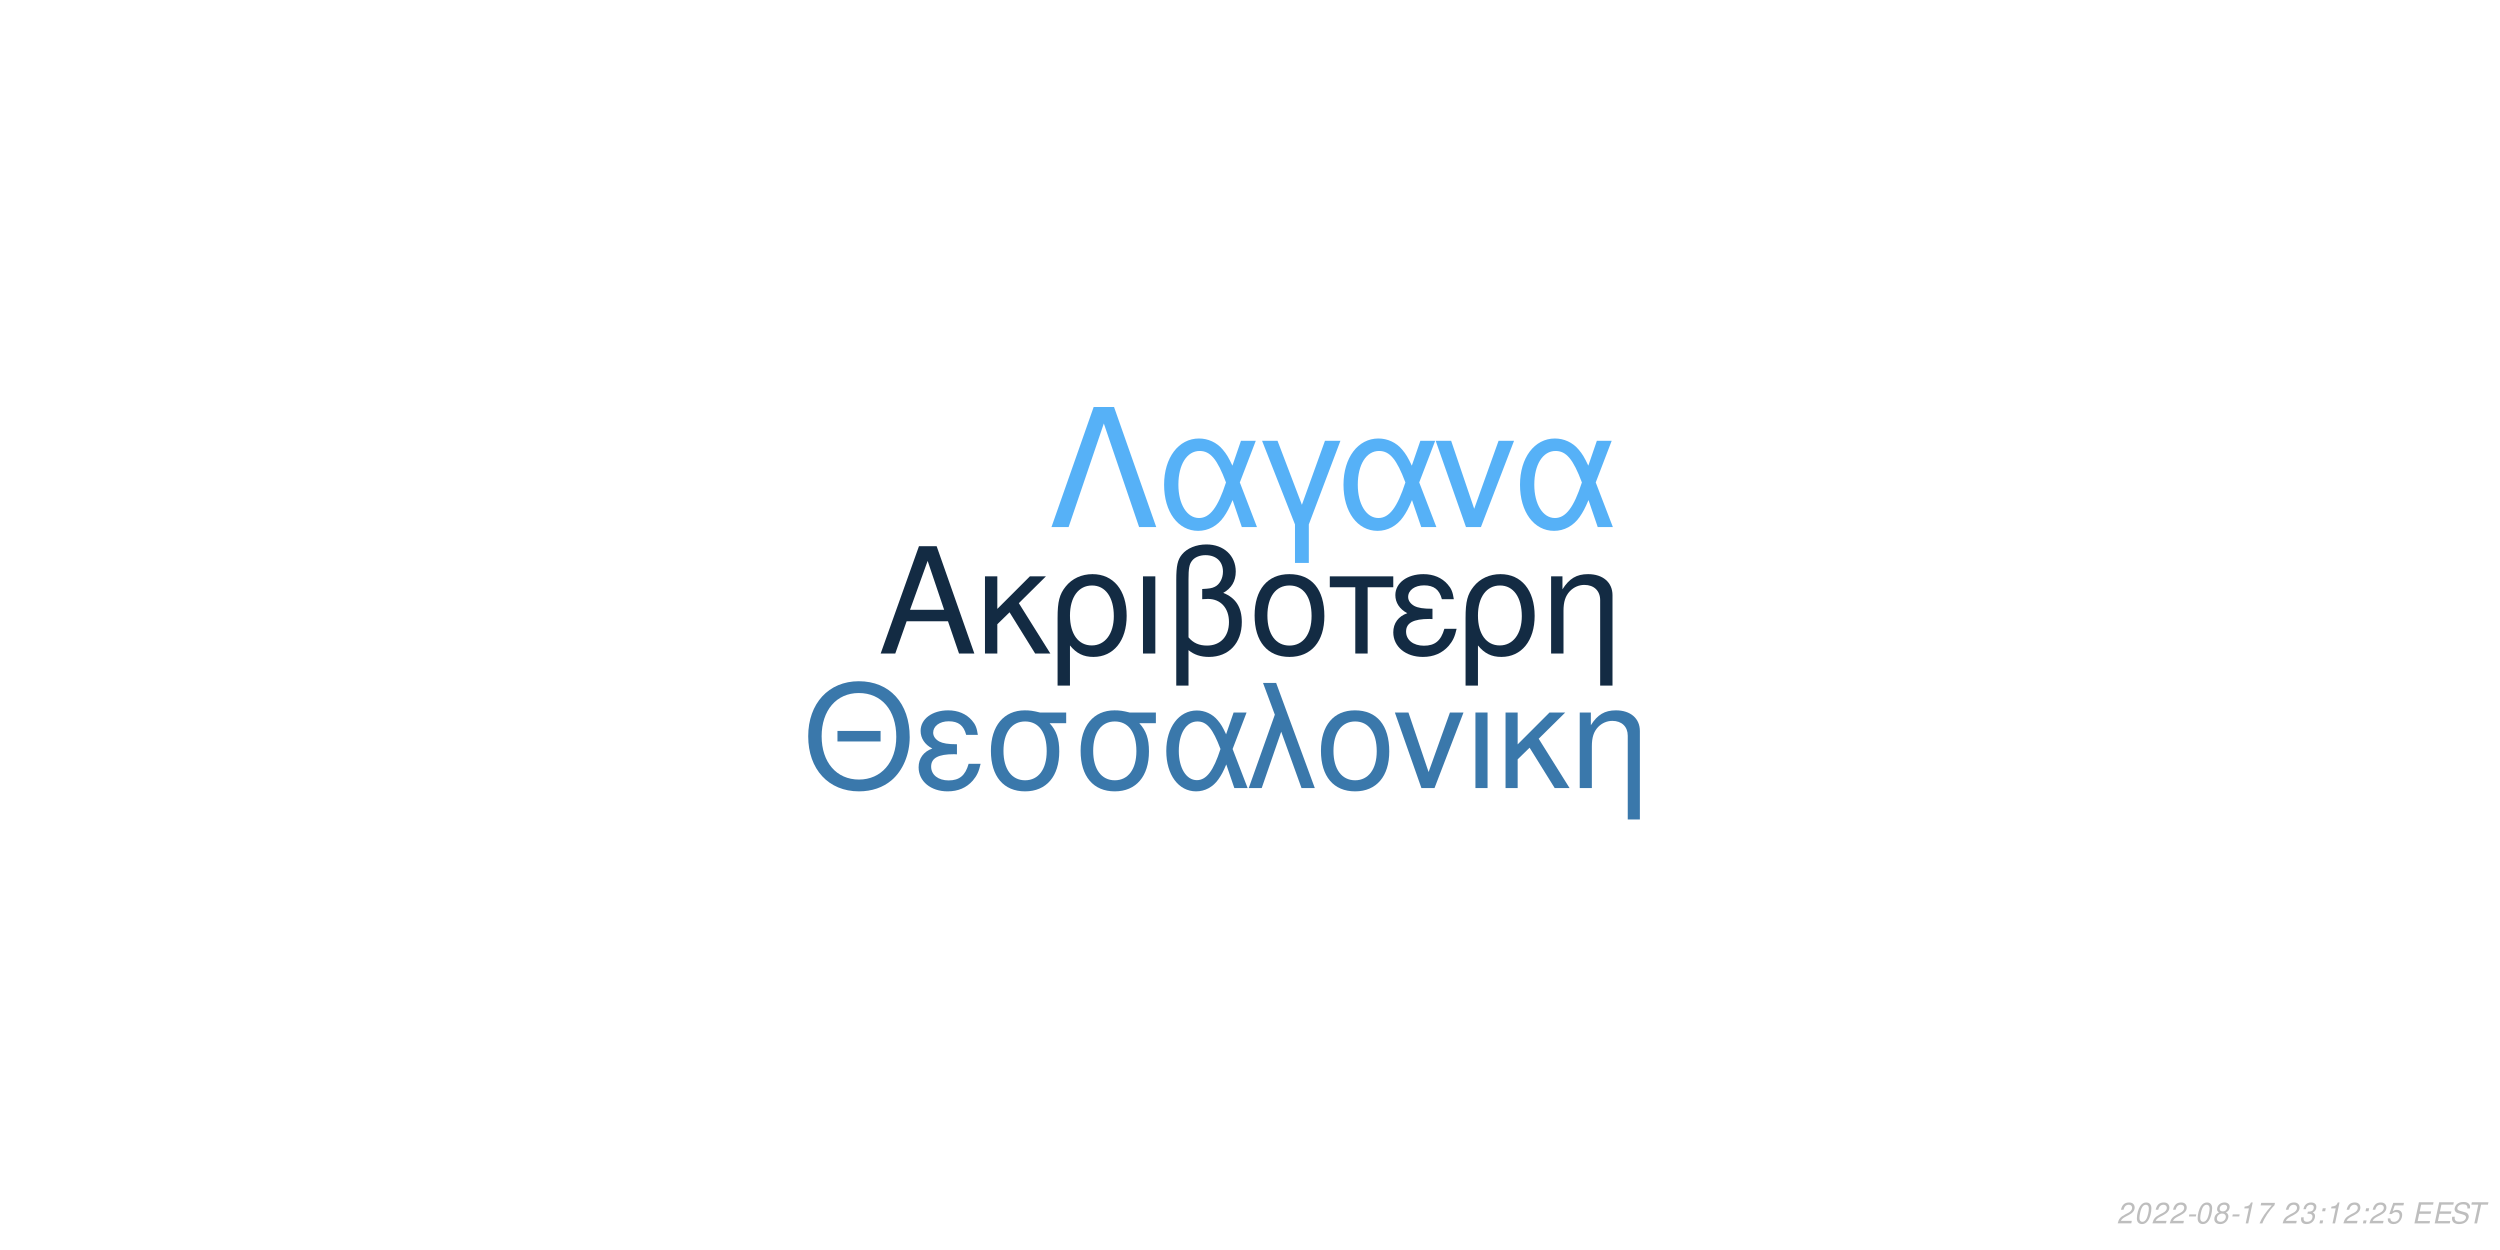
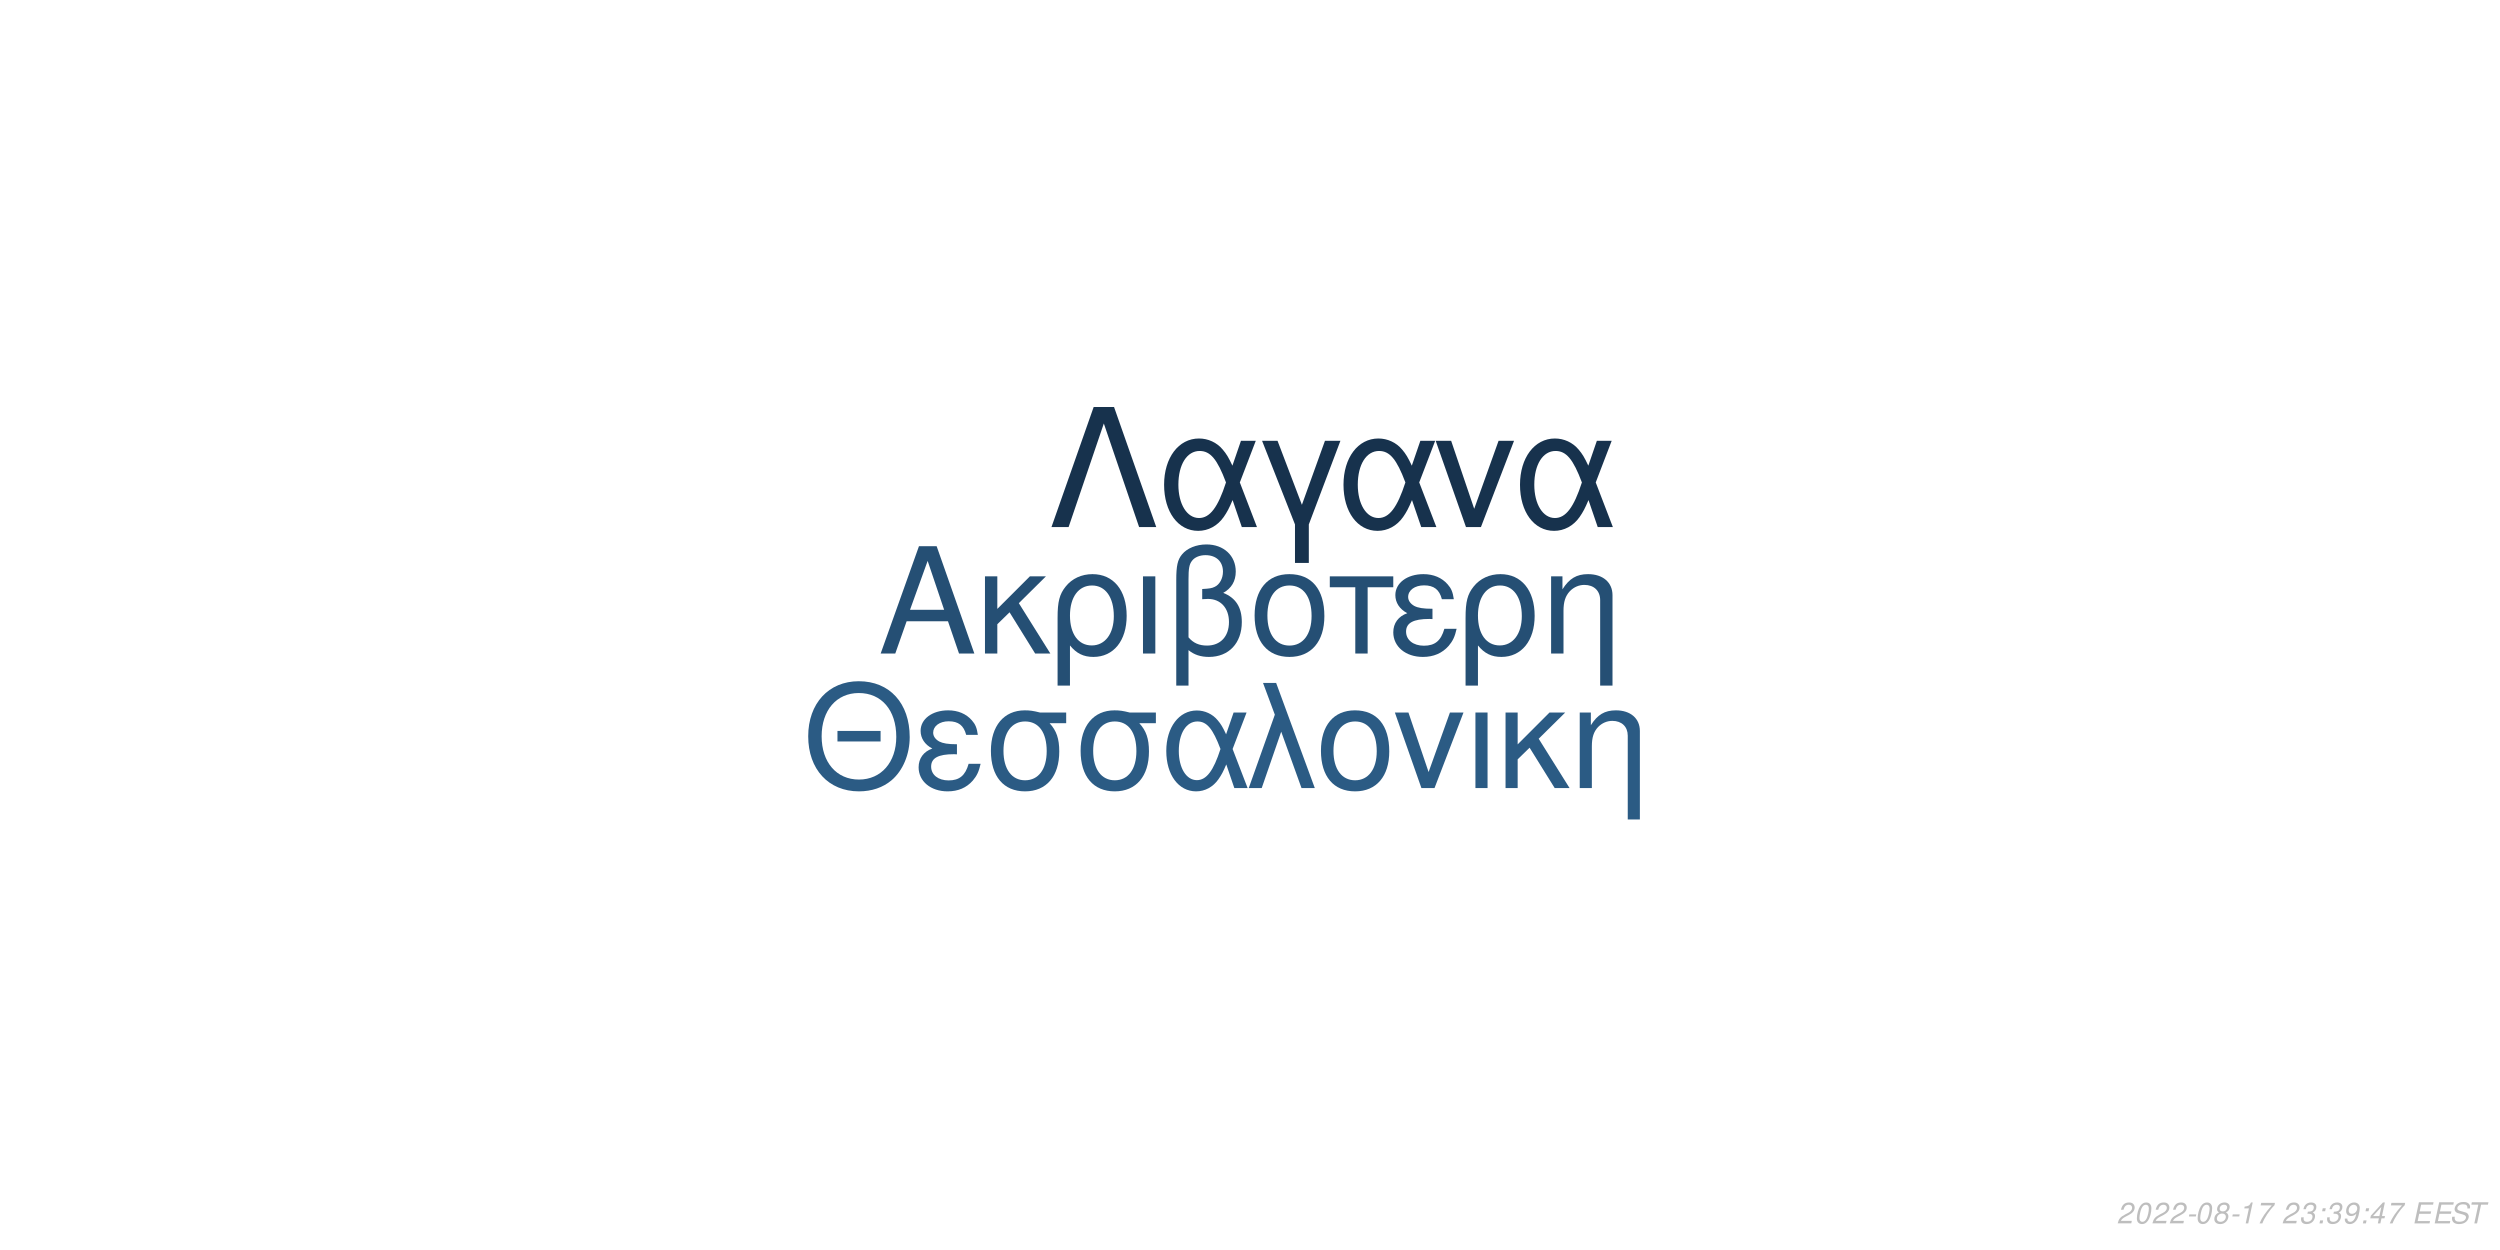
<svg xmlns="http://www.w3.org/2000/svg" xmlns:xlink="http://www.w3.org/1999/xlink" width="864pt" height="432pt" viewBox="0 0 864 432" version="1.1">
  <defs>
    <g>
      <symbol overflow="visible" id="glyph0-0">
        <path style="stroke:none;" d="" />
      </symbol>
      <symbol overflow="visible" id="glyph0-1">
        <path style="stroke:none;" d="M 24.125 -11.141 L 27.938 0 L 33.234 0 L 20.203 -37.094 L 14.094 -37.094 L 0.859 0 L 5.906 0 L 9.828 -11.141 Z M 22.797 -15.109 L 11 -15.109 L 17.094 -32.016 Z M 22.797 -15.109 " />
      </symbol>
      <symbol overflow="visible" id="glyph0-2">
        <path style="stroke:none;" d="M 7.172 -15.422 L 7.172 -26.672 L 2.906 -26.672 L 2.906 0 L 7.172 0 L 7.172 -10.125 L 11.406 -14.25 L 20.25 0 L 25.5 0 L 14.609 -17.406 L 23.969 -26.672 L 18.422 -26.672 Z M 7.172 -15.422 " />
      </symbol>
      <symbol overflow="visible" id="glyph0-3">
        <path style="stroke:none;" d="M 3 11.094 L 7.281 11.094 L 7.281 -2.797 C 9.516 -0.047 11.953 1.172 15.375 1.172 C 22.344 1.172 26.875 -4.422 26.875 -13.031 C 26.875 -21.891 22.297 -27.438 15.062 -27.438 C 11.297 -27.438 7.984 -25.906 5.797 -23.156 C 3.672 -20.516 3 -17.969 3 -12.359 Z M 14.906 -23.516 C 19.547 -23.516 22.438 -19.438 22.438 -12.922 C 22.438 -6.812 19.391 -2.797 14.812 -2.797 C 10.172 -2.797 7.281 -6.766 7.281 -13.125 C 7.281 -19.484 10.234 -23.516 14.906 -23.516 Z M 14.906 -23.516 " />
      </symbol>
      <symbol overflow="visible" id="glyph0-4">
        <path style="stroke:none;" d="M 3.516 0 L 7.781 0 L 7.781 -26.672 L 3.516 -26.672 Z M 3.516 0 " />
      </symbol>
      <symbol overflow="visible" id="glyph0-5">
        <path style="stroke:none;" d="M 4.016 11.094 L 8.25 11.094 L 8.25 -1.172 C 10.172 0.406 12.422 1.172 15.312 1.172 C 22.188 1.172 26.672 -3.609 26.672 -10.891 C 26.672 -15.984 24.578 -19.234 20.25 -20.969 C 23.109 -22.547 24.578 -25.031 24.578 -28.344 C 24.578 -33.844 20.406 -37.703 14.453 -37.703 C 10.938 -37.703 7.734 -36.391 6 -34.25 C 4.484 -32.422 4.016 -30.328 4.016 -25.391 Z M 8.25 -25.656 C 8.25 -29.359 8.5 -30.844 9.469 -32.062 C 10.375 -33.281 12.156 -34 14.094 -34 C 17.812 -34 20.156 -31.812 20.156 -28.297 C 20.156 -25.953 18.984 -23.812 17.297 -23.047 C 16.281 -22.547 15.469 -22.438 12.984 -22.297 L 12.984 -18.781 C 13.734 -18.828 14.344 -18.875 14.969 -18.875 C 19.344 -18.875 22.234 -15.719 22.234 -10.891 C 22.234 -5.906 19.281 -2.75 14.656 -2.75 C 11.953 -2.75 9.922 -3.609 8.25 -5.594 Z M 8.25 -25.656 " />
      </symbol>
      <symbol overflow="visible" id="glyph0-6">
        <path style="stroke:none;" d="M 14.094 -27.438 C 6.562 -27.438 2.094 -22.094 2.094 -13.125 C 2.094 -4.125 6.562 1.172 14.141 1.172 C 21.672 1.172 26.203 -4.172 26.203 -12.922 C 26.203 -22.188 21.828 -27.438 14.094 -27.438 Z M 14.141 -23.516 C 18.938 -23.516 21.781 -19.594 21.781 -12.984 C 21.781 -6.672 18.828 -2.75 14.141 -2.75 C 9.422 -2.75 6.516 -6.672 6.516 -13.125 C 6.516 -19.594 9.422 -23.516 14.141 -23.516 Z M 14.141 -23.516 " />
      </symbol>
      <symbol overflow="visible" id="glyph0-7">
        <path style="stroke:none;" d="M 7.891 0 L 12.156 0 L 12.156 -22.906 L 21.016 -22.906 L 21.016 -26.672 L -0.922 -26.672 L -0.922 -22.906 L 7.891 -22.906 Z M 7.891 0 " />
      </symbol>
      <symbol overflow="visible" id="glyph0-8">
        <path style="stroke:none;" d="M 14.562 -15.469 C 11.344 -15.469 9.562 -15.781 8.297 -16.438 C 6.922 -17.203 6.156 -18.328 6.156 -19.547 C 6.156 -21.891 8.453 -23.562 11.656 -23.562 C 15.062 -23.562 16.953 -22.094 17.812 -18.781 L 21.938 -18.781 C 21.578 -21.266 21.062 -22.5 19.797 -23.922 C 17.812 -26.203 14.906 -27.438 11.453 -27.438 C 5.797 -27.438 1.734 -24.375 1.734 -20.203 C 1.734 -17.609 3.156 -15.375 5.859 -13.938 C 2.797 -12.875 1.016 -10.484 1.016 -7.328 C 1.016 -2.391 5.297 1.172 11.25 1.172 C 14.969 1.172 17.906 -0.109 20.156 -2.641 C 21.578 -4.328 22.297 -5.797 22.906 -8.547 L 18.672 -8.547 C 17.5 -4.422 15.422 -2.703 11.609 -2.703 C 7.938 -2.703 5.438 -4.688 5.438 -7.578 C 5.438 -10.578 7.938 -11.953 13.484 -11.953 C 13.641 -11.953 14.094 -11.953 14.562 -11.906 Z M 14.562 -15.469 " />
      </symbol>
      <symbol overflow="visible" id="glyph0-9">
        <path style="stroke:none;" d="M 3.562 -26.672 L 3.562 0 L 7.844 0 L 7.844 -14.703 C 7.844 -17.906 8.5 -19.891 10.031 -21.531 C 11.406 -22.953 13.188 -23.719 15.062 -23.719 C 18.375 -23.719 20.516 -21.672 20.516 -18.469 L 20.516 11.094 L 24.781 11.094 L 24.781 -20.156 C 24.781 -24.578 21.469 -27.438 16.328 -27.438 C 12.359 -27.438 9.828 -25.906 7.484 -22.188 L 7.484 -26.672 Z M 3.562 -26.672 " />
      </symbol>
      <symbol overflow="visible" id="glyph1-0">
        <path style="stroke:none;" d="" />
      </symbol>
      <symbol overflow="visible" id="glyph1-1">
        <path style="stroke:none;" d="M 26.859 -19.734 L 11.953 -19.734 L 11.953 -16.094 L 26.859 -16.094 Z M 19.328 -36.922 C 8.922 -36.922 1.844 -29.25 1.844 -17.891 C 1.844 -6.484 8.875 1.141 19.391 1.141 C 23.812 1.141 27.703 -0.203 30.641 -2.688 C 34.578 -6.031 36.922 -11.656 36.922 -17.594 C 36.922 -29.297 30 -36.922 19.328 -36.922 Z M 19.328 -32.844 C 27.203 -32.844 32.281 -26.906 32.281 -17.688 C 32.281 -8.922 27.062 -2.938 19.391 -2.938 C 11.609 -2.938 6.484 -8.922 6.484 -17.891 C 6.484 -26.859 11.609 -32.844 19.328 -32.844 Z M 19.328 -32.844 " />
      </symbol>
      <symbol overflow="visible" id="glyph1-2">
        <path style="stroke:none;" d="M 14.25 -15.141 C 11.109 -15.141 9.375 -15.453 8.125 -16.094 C 6.781 -16.844 6.031 -17.938 6.031 -19.141 C 6.031 -21.422 8.266 -23.078 11.406 -23.078 C 14.75 -23.078 16.594 -21.625 17.438 -18.391 L 21.469 -18.391 C 21.125 -20.828 20.625 -22.031 19.391 -23.422 C 17.438 -25.656 14.594 -26.859 11.219 -26.859 C 5.688 -26.859 1.688 -23.875 1.688 -19.781 C 1.688 -17.234 3.094 -15.047 5.734 -13.656 C 2.734 -12.609 1 -10.266 1 -7.172 C 1 -2.344 5.188 1.141 11.016 1.141 C 14.656 1.141 17.547 -0.094 19.734 -2.594 C 21.125 -4.234 21.828 -5.688 22.422 -8.375 L 18.281 -8.375 C 17.141 -4.328 15.094 -2.641 11.359 -2.641 C 7.766 -2.641 5.328 -4.578 5.328 -7.422 C 5.328 -10.359 7.766 -11.703 13.203 -11.703 C 13.359 -11.703 13.797 -11.703 14.25 -11.656 Z M 14.25 -15.141 " />
      </symbol>
      <symbol overflow="visible" id="glyph1-3">
        <path style="stroke:none;" d="M 29 -26.109 L 19.938 -26.109 C 17.594 -26.703 16.438 -26.859 14.703 -26.859 C 7.469 -26.859 2.984 -21.469 2.984 -12.859 C 2.984 -4.031 7.375 1.141 14.797 1.141 C 22.172 1.141 26.609 -4.078 26.609 -12.656 C 26.609 -17.047 25.656 -19.828 23.266 -22.422 L 29 -22.422 Z M 14.797 -23.016 C 19.531 -23.016 22.266 -19.234 22.266 -12.75 C 22.266 -6.531 19.438 -2.688 14.797 -2.688 C 10.172 -2.688 7.328 -6.531 7.328 -12.859 C 7.328 -19.188 10.172 -23.016 14.797 -23.016 Z M 14.797 -23.016 " />
      </symbol>
      <symbol overflow="visible" id="glyph1-4">
        <path style="stroke:none;" d="M 29.344 -26.109 L 24.859 -26.109 L 22.266 -18.578 C 21.125 -21.031 20.484 -22.125 19.328 -23.469 C 17.547 -25.609 14.906 -26.812 12.156 -26.812 C 5.984 -26.812 1.594 -20.984 1.594 -12.812 C 1.594 -4.578 5.828 1.141 11.906 1.141 C 14.953 1.141 17.734 -0.344 19.625 -3.047 C 20.672 -4.531 21.281 -5.688 22.328 -8.172 L 25.109 0 L 29.703 0 L 24.516 -13.5 Z M 20.328 -13.5 C 17.891 -5.922 15.453 -2.734 12.156 -2.734 C 8.516 -2.734 5.922 -6.922 5.922 -12.812 C 5.922 -18.938 8.516 -23.016 12.359 -23.016 C 15.594 -23.016 17.688 -20.531 20.328 -13.5 Z M 20.328 -13.5 " />
      </symbol>
      <symbol overflow="visible" id="glyph1-5">
        <path style="stroke:none;" d="M 1.094 0 L 5.578 0 L 12.312 -19.484 L 19.328 0 L 23.922 0 L 10.562 -36.328 L 6.031 -36.328 L 10.109 -25.359 Z M 1.094 0 " />
      </symbol>
      <symbol overflow="visible" id="glyph1-6">
        <path style="stroke:none;" d="M 13.797 -26.859 C 6.422 -26.859 2.047 -21.625 2.047 -12.859 C 2.047 -4.031 6.422 1.141 13.859 1.141 C 21.234 1.141 25.656 -4.078 25.656 -12.656 C 25.656 -21.719 21.375 -26.859 13.797 -26.859 Z M 13.859 -23.016 C 18.531 -23.016 21.328 -19.188 21.328 -12.703 C 21.328 -6.531 18.438 -2.688 13.859 -2.688 C 9.219 -2.688 6.375 -6.531 6.375 -12.859 C 6.375 -19.188 9.219 -23.016 13.859 -23.016 Z M 13.859 -23.016 " />
      </symbol>
      <symbol overflow="visible" id="glyph1-7">
        <path style="stroke:none;" d="M 14.297 0 L 24.312 -26.109 L 19.625 -26.109 L 12.25 -5.531 L 5.281 -26.109 L 0.594 -26.109 L 9.766 0 Z M 14.297 0 " />
      </symbol>
      <symbol overflow="visible" id="glyph1-8">
        <path style="stroke:none;" d="M 3.438 0 L 7.625 0 L 7.625 -26.109 L 3.438 -26.109 Z M 3.438 0 " />
      </symbol>
      <symbol overflow="visible" id="glyph1-9">
        <path style="stroke:none;" d="M 7.031 -15.094 L 7.031 -26.109 L 2.844 -26.109 L 2.844 0 L 7.031 0 L 7.031 -9.922 L 11.156 -13.953 L 19.828 0 L 24.969 0 L 14.297 -17.047 L 23.469 -26.109 L 18.031 -26.109 Z M 7.031 -15.094 " />
      </symbol>
      <symbol overflow="visible" id="glyph1-10">
        <path style="stroke:none;" d="M 3.484 -26.109 L 3.484 0 L 7.672 0 L 7.672 -14.406 C 7.672 -17.547 8.328 -19.484 9.812 -21.078 C 11.156 -22.469 12.906 -23.219 14.75 -23.219 C 17.984 -23.219 20.078 -21.234 20.078 -18.094 L 20.078 10.859 L 24.266 10.859 L 24.266 -19.734 C 24.266 -24.062 21.031 -26.859 16 -26.859 C 12.109 -26.859 9.609 -25.359 7.328 -21.719 L 7.328 -26.109 Z M 3.484 -26.109 " />
      </symbol>
      <symbol overflow="visible" id="glyph2-0">
        <path style="stroke:none;" d="" />
      </symbol>
      <symbol overflow="visible" id="glyph2-1">
        <path style="stroke:none;" d="M 22.531 -41.484 L 15.484 -41.484 L 0.906 0 L 6.828 0 L 19 -35.797 L 31.188 0 L 37.109 0 Z M 22.531 -41.484 " />
      </symbol>
      <symbol overflow="visible" id="glyph2-2">
        <path style="stroke:none;" d="M 33.516 -29.812 L 28.391 -29.812 L 25.438 -21.219 C 24.125 -24.016 23.391 -25.266 22.078 -26.797 C 20.031 -29.25 17.016 -30.609 13.891 -30.609 C 6.828 -30.609 1.828 -23.953 1.828 -14.625 C 1.828 -5.234 6.656 1.312 13.594 1.312 C 17.078 1.312 20.266 -0.391 22.422 -3.469 C 23.609 -5.172 24.297 -6.484 25.5 -9.328 L 28.688 0 L 33.922 0 L 28 -15.422 Z M 23.219 -15.422 C 20.422 -6.766 17.641 -3.125 13.891 -3.125 C 9.734 -3.125 6.766 -7.906 6.766 -14.625 C 6.766 -21.625 9.734 -26.297 14.109 -26.297 C 17.812 -26.297 20.203 -23.453 23.219 -15.422 Z M 23.219 -15.422 " />
      </symbol>
      <symbol overflow="visible" id="glyph2-3">
        <path style="stroke:none;" d="M 12.062 12.406 L 16.844 12.406 L 16.844 -0.906 L 27.766 -29.812 L 22.422 -29.812 L 14.453 -7.688 L 6.031 -29.812 L 0.688 -29.812 L 12.062 -0.906 Z M 12.062 12.406 " />
      </symbol>
      <symbol overflow="visible" id="glyph2-4">
        <path style="stroke:none;" d="M 16.328 0 L 27.766 -29.812 L 22.422 -29.812 L 14 -6.312 L 6.031 -29.812 L 0.688 -29.812 L 11.156 0 Z M 16.328 0 " />
      </symbol>
      <symbol overflow="visible" id="glyph3-0">
        <path style="stroke:none;" d="" />
      </symbol>
      <symbol overflow="visible" id="glyph3-1">
        <path style="stroke:none;" d="M 5.234 -0.875 L 1.469 -0.875 C 1.641 -1.375 2.203 -1.891 3.109 -2.344 L 4.234 -2.938 C 5.562 -3.625 6.219 -4.469 6.219 -5.484 C 6.219 -5.938 6.062 -6.359 5.797 -6.656 C 5.469 -7.047 4.984 -7.234 4.312 -7.234 C 2.766 -7.234 1.891 -6.453 1.484 -4.734 L 2.375 -4.734 C 2.484 -5.188 2.609 -5.484 2.797 -5.75 C 3.094 -6.203 3.609 -6.453 4.188 -6.453 C 4.891 -6.453 5.344 -6.031 5.344 -5.375 C 5.344 -4.703 4.859 -4.094 4.016 -3.656 L 2.984 -3.125 C 1.234 -2.188 0.797 -1.656 0.344 -0.016 L 5.047 -0.016 Z M 5.234 -0.875 " />
      </symbol>
      <symbol overflow="visible" id="glyph3-2">
        <path style="stroke:none;" d="M 4.203 -7.234 C 3.375 -7.234 2.688 -6.812 2.125 -5.984 C 1.484 -5.047 0.984 -3.188 0.984 -1.734 C 0.984 -1.109 1.172 -0.562 1.484 -0.266 C 1.797 0.047 2.281 0.234 2.766 0.234 C 3.625 0.234 4.281 -0.156 4.859 -1.016 C 5.516 -1.953 6 -3.797 6 -5.266 C 6 -6.5 5.328 -7.234 4.203 -7.234 Z M 4.094 -6.453 C 4.734 -6.453 5.125 -5.984 5.125 -5.156 C 5.125 -4.203 4.781 -2.625 4.406 -1.812 C 3.984 -0.938 3.516 -0.547 2.875 -0.547 C 2.25 -0.547 1.875 -1.031 1.875 -1.828 C 1.875 -2.797 2.203 -4.344 2.594 -5.203 C 2.984 -6.047 3.453 -6.453 4.094 -6.453 Z M 4.094 -6.453 " />
      </symbol>
      <symbol overflow="visible" id="glyph3-3">
        <path style="stroke:none;" d="M 3.516 -3.125 L 1.125 -3.125 L 0.969 -2.406 L 3.359 -2.406 Z M 3.516 -3.125 " />
      </symbol>
      <symbol overflow="visible" id="glyph3-4">
        <path style="stroke:none;" d="M 4.766 -3.797 C 5.078 -3.969 5.234 -4.078 5.438 -4.234 C 5.812 -4.594 6.062 -5.172 6.062 -5.734 C 6.062 -6.625 5.344 -7.234 4.266 -7.234 C 2.812 -7.234 1.703 -6.219 1.703 -4.875 C 1.703 -4.406 1.875 -4.125 2.359 -3.812 C 1.297 -3.312 0.75 -2.516 0.75 -1.469 C 0.75 -0.438 1.547 0.234 2.812 0.234 C 3.656 0.234 4.359 -0.094 4.938 -0.734 C 5.359 -1.234 5.609 -1.859 5.609 -2.438 C 5.609 -3.047 5.312 -3.516 4.766 -3.797 Z M 4.109 -6.453 C 4.797 -6.453 5.188 -6.125 5.188 -5.578 C 5.188 -5.266 5.062 -4.922 4.859 -4.672 C 4.562 -4.312 4.188 -4.156 3.656 -4.156 C 2.984 -4.156 2.594 -4.453 2.594 -4.984 C 2.594 -5.859 3.203 -6.453 4.109 -6.453 Z M 3.453 -3.406 C 4.234 -3.406 4.734 -2.984 4.734 -2.312 C 4.734 -1.312 3.922 -0.547 2.875 -0.547 C 2.125 -0.547 1.625 -0.969 1.625 -1.625 C 1.625 -2.609 2.438 -3.406 3.453 -3.406 Z M 3.453 -3.406 " />
      </symbol>
      <symbol overflow="visible" id="glyph3-5">
        <path style="stroke:none;" d="M 3.703 -5.188 L 2.594 0 L 3.469 0 L 5.016 -7.234 L 4.438 -7.234 C 3.906 -6.156 3.688 -6.016 2.234 -5.812 L 2.109 -5.188 Z M 3.703 -5.188 " />
      </symbol>
      <symbol overflow="visible" id="glyph3-6">
        <path style="stroke:none;" d="M 6.703 -7.094 L 1.953 -7.094 L 1.766 -6.219 L 5.594 -6.219 C 3.344 -3.688 2.266 -2.109 1.375 0 L 2.344 0 C 3.031 -1.906 4.828 -4.594 6.547 -6.281 Z M 6.703 -7.094 " />
      </symbol>
      <symbol overflow="visible" id="glyph3-7">
        <path style="stroke:none;" d="" />
      </symbol>
      <symbol overflow="visible" id="glyph3-8">
        <path style="stroke:none;" d="M 2.922 -3.312 C 3.125 -3.344 3.234 -3.344 3.375 -3.344 C 4.203 -3.344 4.688 -3 4.688 -2.406 C 4.688 -1.312 3.906 -0.547 2.781 -0.547 C 2.047 -0.547 1.594 -0.938 1.594 -1.562 C 1.594 -1.719 1.609 -1.844 1.656 -2.094 L 0.766 -2.094 C 0.734 -1.797 0.719 -1.641 0.719 -1.469 C 0.719 -0.375 1.406 0.234 2.641 0.234 C 3.547 0.234 4.297 -0.078 4.812 -0.656 C 5.266 -1.156 5.562 -1.875 5.562 -2.547 C 5.562 -3.125 5.344 -3.453 4.797 -3.734 C 5.641 -4.234 6.016 -4.844 6.016 -5.734 C 6.016 -6.656 5.312 -7.234 4.203 -7.234 C 3.375 -7.234 2.672 -6.938 2.188 -6.375 C 1.891 -6.031 1.703 -5.641 1.516 -4.906 L 2.391 -4.906 C 2.5 -5.359 2.594 -5.594 2.734 -5.812 C 3.047 -6.234 3.516 -6.453 4.078 -6.453 C 4.734 -6.453 5.141 -6.125 5.141 -5.578 C 5.141 -5.188 5.016 -4.797 4.797 -4.547 C 4.516 -4.234 4 -4.062 3.266 -4.062 L 3.078 -4.062 Z M 2.922 -3.312 " />
      </symbol>
      <symbol overflow="visible" id="glyph3-9">
        <path style="stroke:none;" d="M 2.359 -1.031 L 1.312 -1.031 L 1.094 0 L 2.141 0 Z M 3.266 -5.234 L 2.219 -5.234 L 2 -4.203 L 3.047 -4.203 Z M 3.266 -5.234 " />
      </symbol>
      <symbol overflow="visible" id="glyph3-10">
-         <path style="stroke:none;" d="M 6.297 -7.094 L 2.594 -7.094 L 1.234 -3.234 L 2.047 -3.234 C 2.656 -3.766 2.938 -3.906 3.531 -3.906 C 4.328 -3.906 4.797 -3.453 4.797 -2.688 C 4.797 -1.438 3.969 -0.547 2.828 -0.547 C 2.031 -0.547 1.609 -0.938 1.578 -1.734 L 0.703 -1.734 L 0.703 -1.516 C 0.703 -0.938 0.844 -0.547 1.188 -0.266 C 1.562 0.062 2.078 0.234 2.703 0.234 C 3.656 0.234 4.391 -0.156 4.984 -0.922 C 5.422 -1.5 5.672 -2.234 5.672 -2.953 C 5.672 -4 4.938 -4.672 3.812 -4.672 C 3.328 -4.672 2.906 -4.547 2.406 -4.234 L 3.109 -6.219 L 6.109 -6.219 Z M 6.297 -7.094 " />
+         <path style="stroke:none;" d="M 0.844 -1.656 C 0.844 -1.547 0.844 -1.438 0.844 -1.375 C 0.844 -0.406 1.531 0.234 2.578 0.234 C 3.203 0.234 3.766 0.016 4.297 -0.438 C 4.938 -1 5.312 -1.656 5.594 -2.719 C 5.844 -3.672 6.016 -4.766 6.016 -5.375 C 6.016 -5.844 5.844 -6.328 5.547 -6.656 C 5.203 -7.031 4.703 -7.234 4.062 -7.234 C 2.516 -7.234 1.297 -5.938 1.297 -4.266 C 1.297 -3.203 1.984 -2.547 3.047 -2.547 C 3.484 -2.547 3.953 -2.672 4.281 -2.891 C 4.406 -2.984 4.547 -3.078 4.828 -3.344 C 4.438 -1.484 3.703 -0.547 2.703 -0.547 C 2.109 -0.547 1.719 -0.938 1.719 -1.547 L 1.719 -1.656 Z M 3.953 -6.453 C 4.625 -6.453 5.141 -5.953 5.141 -5.281 C 5.141 -4.188 4.312 -3.312 3.297 -3.312 C 2.594 -3.312 2.172 -3.734 2.172 -4.453 C 2.172 -5.562 2.984 -6.453 3.953 -6.453 Z M 3.953 -6.453 " />
      </symbol>
      <symbol overflow="visible" id="glyph3-11">
+         <path style="stroke:none;" d="M 3.625 -1.75 L 3.266 0 L 4.141 0 L 4.516 -1.75 L 5.562 -1.75 L 5.734 -2.531 L 4.688 -2.531 L 5.688 -7.234 L 5.016 -7.234 L 0.844 -2.672 L 0.641 -1.75 Z M 3.797 -2.531 L 1.594 -2.531 L 4.469 -5.703 Z M 3.797 -2.531 " />
+       </symbol>
+       <symbol overflow="visible" id="glyph3-12">
        <path style="stroke:none;" d="M 2.547 -3.312 L 6.5 -3.312 L 6.688 -4.141 L 2.719 -4.141 L 3.219 -6.469 L 7.344 -6.469 L 7.516 -7.297 L 2.453 -7.297 L 0.906 0 L 6.125 0 L 6.297 -0.812 L 2.016 -0.812 Z M 2.547 -3.312 " />
      </symbol>
-       <symbol overflow="visible" id="glyph3-12">
+       <symbol overflow="visible" id="glyph3-13">
        <path style="stroke:none;" d="M 7.062 -5.156 C 7.125 -5.438 7.141 -5.562 7.141 -5.703 C 7.141 -6.156 6.938 -6.594 6.594 -6.891 C 6.188 -7.25 5.656 -7.406 4.875 -7.406 C 3.844 -7.406 3.047 -7.125 2.5 -6.562 C 2.094 -6.141 1.781 -5.438 1.781 -4.922 C 1.781 -4.297 2.219 -3.766 2.891 -3.562 L 4.594 -3.094 C 5.406 -2.859 5.734 -2.578 5.734 -2.094 C 5.734 -1.781 5.547 -1.406 5.266 -1.141 C 4.844 -0.766 4.266 -0.578 3.453 -0.578 C 2.328 -0.578 1.812 -0.984 1.812 -1.906 C 1.812 -2.047 1.812 -2.125 1.844 -2.312 L 0.984 -2.312 C 0.906 -2.062 0.891 -1.906 0.891 -1.688 C 0.891 -0.484 1.797 0.234 3.297 0.234 C 4.359 0.234 5.234 -0.062 5.812 -0.609 C 6.344 -1.078 6.688 -1.797 6.688 -2.375 C 6.688 -2.641 6.609 -2.906 6.453 -3.156 C 6.234 -3.5 5.938 -3.703 5.469 -3.828 L 3.75 -4.312 C 2.984 -4.547 2.734 -4.734 2.734 -5.188 C 2.734 -5.547 2.875 -5.844 3.188 -6.109 C 3.547 -6.438 4.031 -6.594 4.703 -6.594 C 5.266 -6.594 5.688 -6.484 5.906 -6.297 C 6.094 -6.125 6.219 -5.797 6.219 -5.516 C 6.219 -5.422 6.203 -5.344 6.188 -5.156 Z M 7.062 -5.156 " />
      </symbol>
-       <symbol overflow="visible" id="glyph3-13">
+       <symbol overflow="visible" id="glyph3-14">
        <path style="stroke:none;" d="M 4.938 -6.469 L 7.312 -6.469 L 7.484 -7.297 L 1.75 -7.297 L 1.578 -6.469 L 3.984 -6.469 L 2.609 0 L 3.547 0 Z M 4.938 -6.469 " />
      </symbol>
    </g>
  </defs>
  <g id="surface1">
    <rect x="0" y="0" width="864" height="432" style="fill:rgb(100%,100%,100%);fill-opacity:1;stroke:none;" />
-     <g style="fill:rgb(7.451%,16.863%,26.275%);fill-opacity:1;">
+     <g style="fill:rgb(14.51%,30.98%,45.49%);fill-opacity:1;">
      <use xlink:href="#glyph0-1" x="303.5" y="225.861" />
      <use xlink:href="#glyph0-2" x="337.5" y="225.861" />
      <use xlink:href="#glyph0-3" x="362.5" y="225.861" />
      <use xlink:href="#glyph0-4" x="391.5" y="225.861" />
      <use xlink:href="#glyph0-5" x="402.5" y="225.861" />
      <use xlink:href="#glyph0-6" x="431.5" y="225.861" />
      <use xlink:href="#glyph0-7" x="460.5" y="225.861" />
      <use xlink:href="#glyph0-8" x="480.5" y="225.861" />
      <use xlink:href="#glyph0-3" x="503.5" y="225.861" />
      <use xlink:href="#glyph0-9" x="532.5" y="225.861" />
    </g>
-     <g style="fill:rgb(22.745%,47.059%,67.059%);fill-opacity:1;">
+     <g style="fill:rgb(16.863%,35.686%,51.765%);fill-opacity:1;">
      <use xlink:href="#glyph1-1" x="277.473" y="272.354" />
      <use xlink:href="#glyph1-2" x="316.473" y="272.354" />
      <use xlink:href="#glyph1-3" x="339.473" y="272.354" />
      <use xlink:href="#glyph1-3" x="370.473" y="272.354" />
      <use xlink:href="#glyph1-4" x="401.473" y="272.354" />
      <use xlink:href="#glyph1-5" x="430.473" y="272.354" />
      <use xlink:href="#glyph1-6" x="454.473" y="272.354" />
      <use xlink:href="#glyph1-7" x="481.473" y="272.354" />
      <use xlink:href="#glyph1-8" x="506.473" y="272.354" />
      <use xlink:href="#glyph1-9" x="517.473" y="272.354" />
      <use xlink:href="#glyph1-10" x="542.473" y="272.354" />
    </g>
-     <g style="fill:rgb(33.725%,69.412%,96.863%);fill-opacity:1;">
+     <g style="fill:rgb(9.02%,19.608%,30.196%);fill-opacity:1;">
      <use xlink:href="#glyph2-1" x="362.484" y="182.152" />
      <use xlink:href="#glyph2-2" x="400.484" y="182.152" />
      <use xlink:href="#glyph2-3" x="435.484" y="182.152" />
      <use xlink:href="#glyph2-2" x="462.484" y="182.152" />
      <use xlink:href="#glyph2-4" x="495.484" y="182.152" />
      <use xlink:href="#glyph2-2" x="523.484" y="182.152" />
    </g>
    <g style="fill:rgb(74.51%,74.51%,74.51%);fill-opacity:1;">
      <use xlink:href="#glyph3-1" x="731.52" y="422.81" />
      <use xlink:href="#glyph3-2" x="737.52" y="422.81" />
      <use xlink:href="#glyph3-1" x="743.52" y="422.81" />
      <use xlink:href="#glyph3-1" x="749.52" y="422.81" />
      <use xlink:href="#glyph3-3" x="755.52" y="422.81" />
      <use xlink:href="#glyph3-2" x="758.52" y="422.81" />
      <use xlink:href="#glyph3-4" x="764.52" y="422.81" />
      <use xlink:href="#glyph3-3" x="770.52" y="422.81" />
      <use xlink:href="#glyph3-5" x="773.52" y="422.81" />
      <use xlink:href="#glyph3-6" x="779.52" y="422.81" />
      <use xlink:href="#glyph3-7" x="785.52" y="422.81" />
      <use xlink:href="#glyph3-1" x="788.52" y="422.81" />
      <use xlink:href="#glyph3-8" x="794.52" y="422.81" />
      <use xlink:href="#glyph3-9" x="800.52" y="422.81" />
-       <use xlink:href="#glyph3-5" x="803.52" y="422.81" />
-       <use xlink:href="#glyph3-1" x="809.52" y="422.81" />
+       <use xlink:href="#glyph3-8" x="803.52" y="422.81" />
+       <use xlink:href="#glyph3-10" x="809.52" y="422.81" />
      <use xlink:href="#glyph3-9" x="815.52" y="422.81" />
-       <use xlink:href="#glyph3-1" x="818.52" y="422.81" />
-       <use xlink:href="#glyph3-10" x="824.52" y="422.81" />
+       <use xlink:href="#glyph3-11" x="818.52" y="422.81" />
+       <use xlink:href="#glyph3-6" x="824.52" y="422.81" />
      <use xlink:href="#glyph3-7" x="830.52" y="422.81" />
-       <use xlink:href="#glyph3-11" x="833.52" y="422.81" />
-       <use xlink:href="#glyph3-11" x="840.52" y="422.81" />
-       <use xlink:href="#glyph3-12" x="846.52" y="422.81" />
-       <use xlink:href="#glyph3-13" x="852.52" y="422.81" />
+       <use xlink:href="#glyph3-12" x="833.52" y="422.81" />
+       <use xlink:href="#glyph3-12" x="840.52" y="422.81" />
+       <use xlink:href="#glyph3-13" x="846.52" y="422.81" />
+       <use xlink:href="#glyph3-14" x="852.52" y="422.81" />
    </g>
  </g>
</svg>
